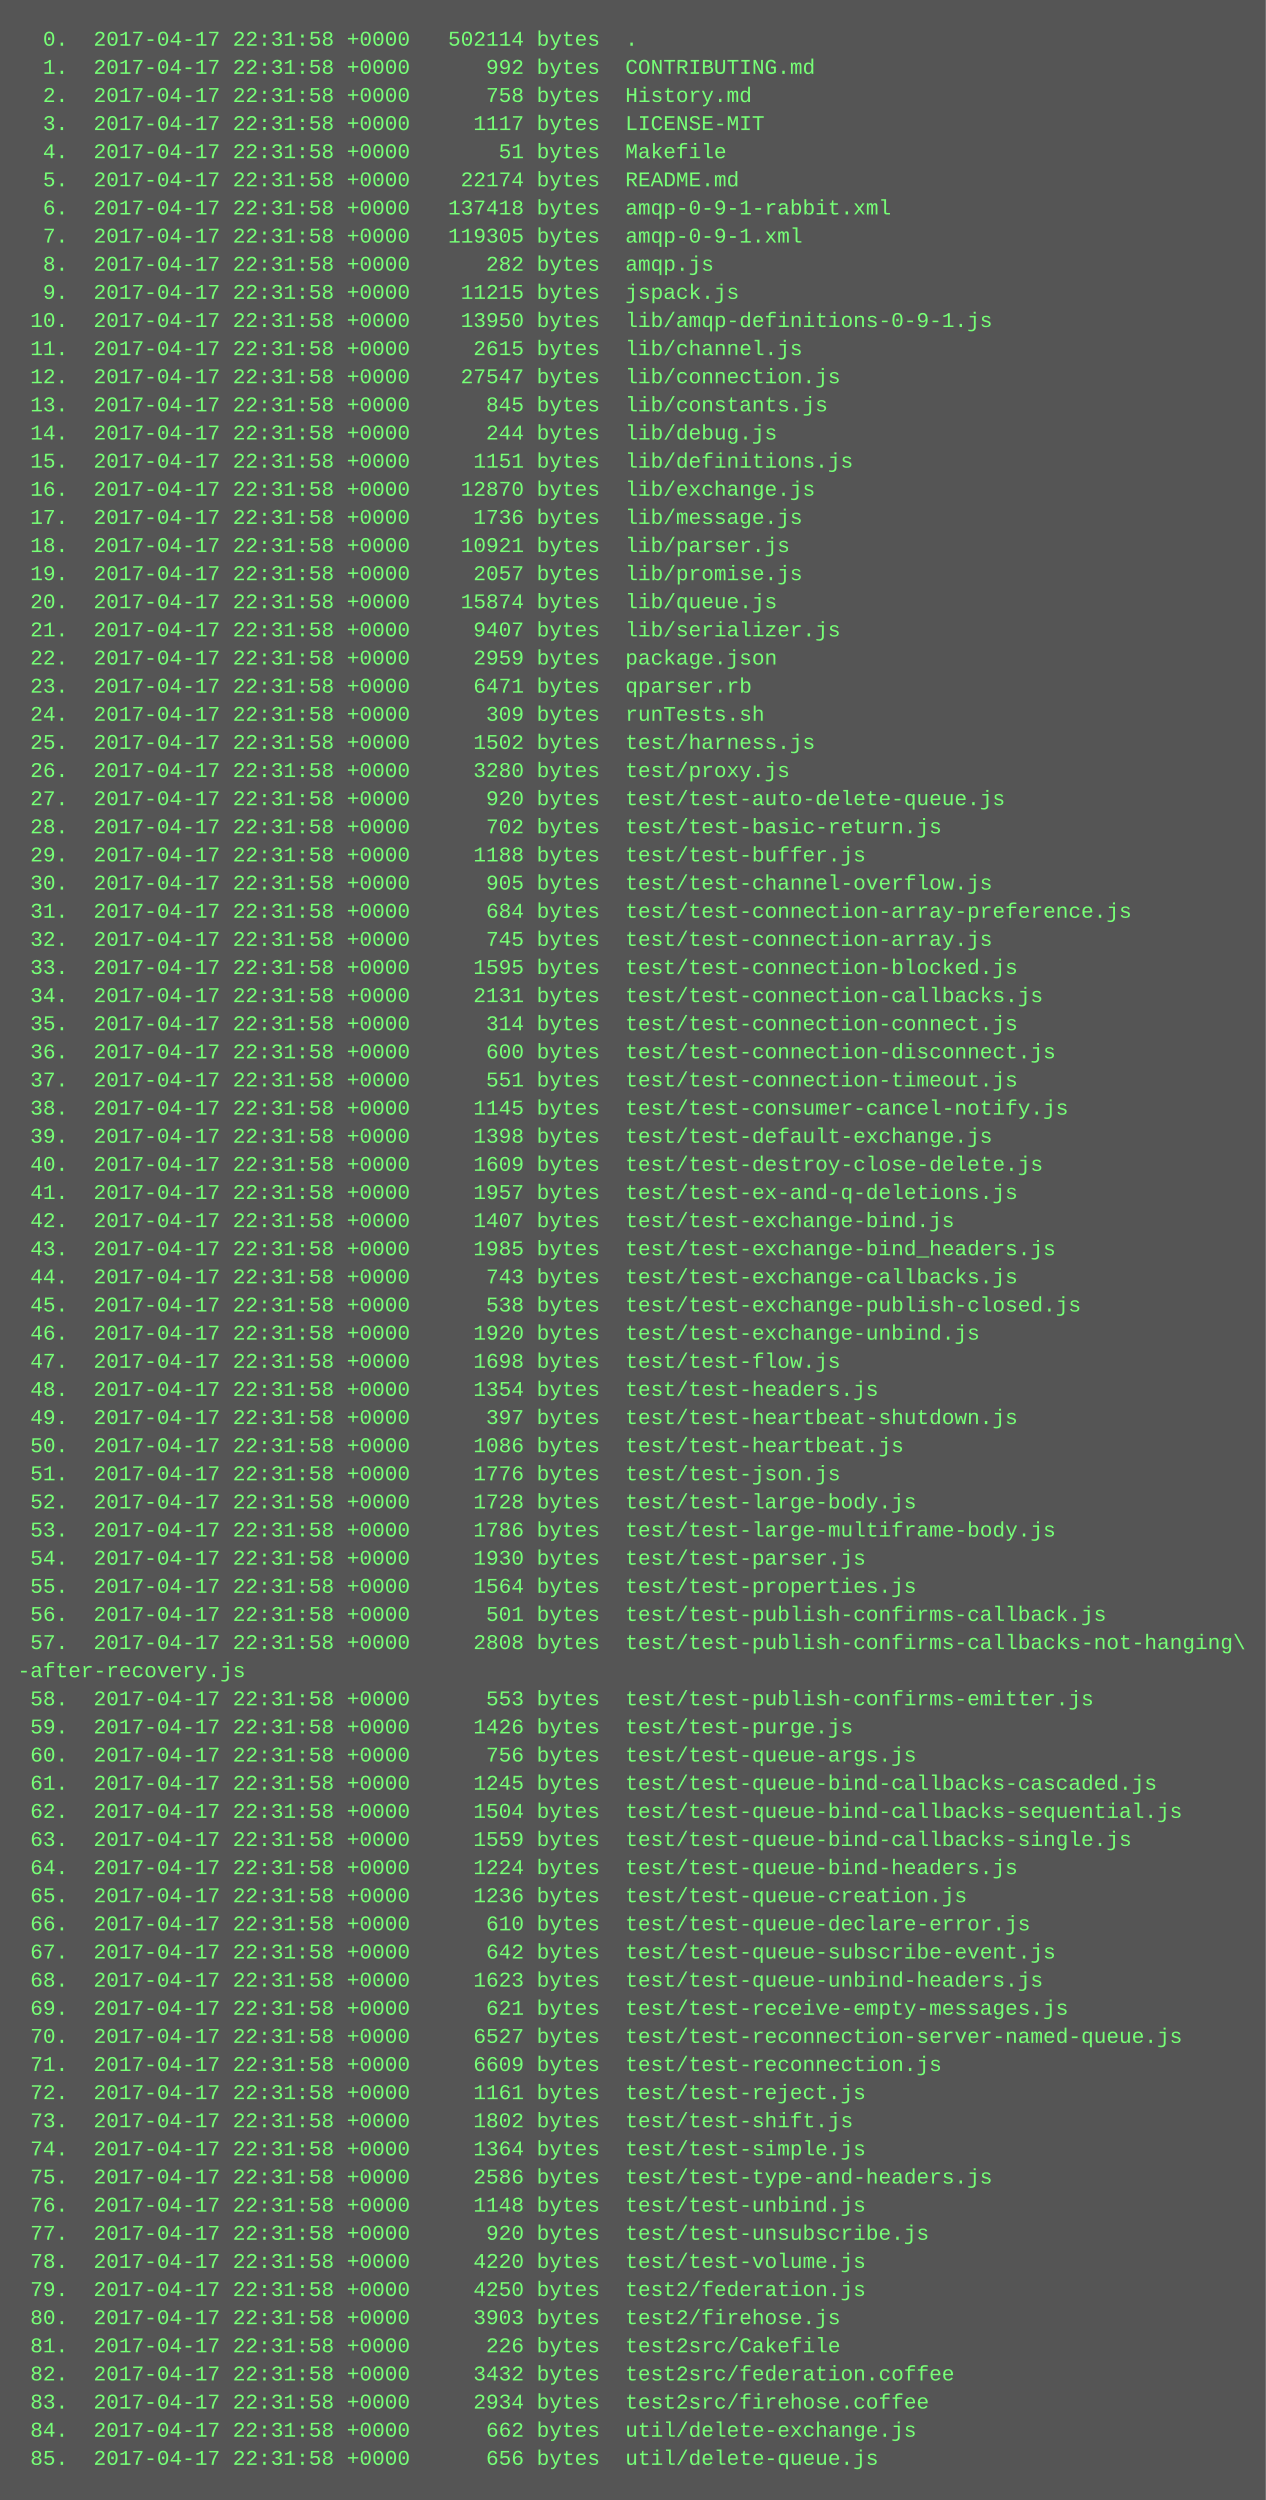
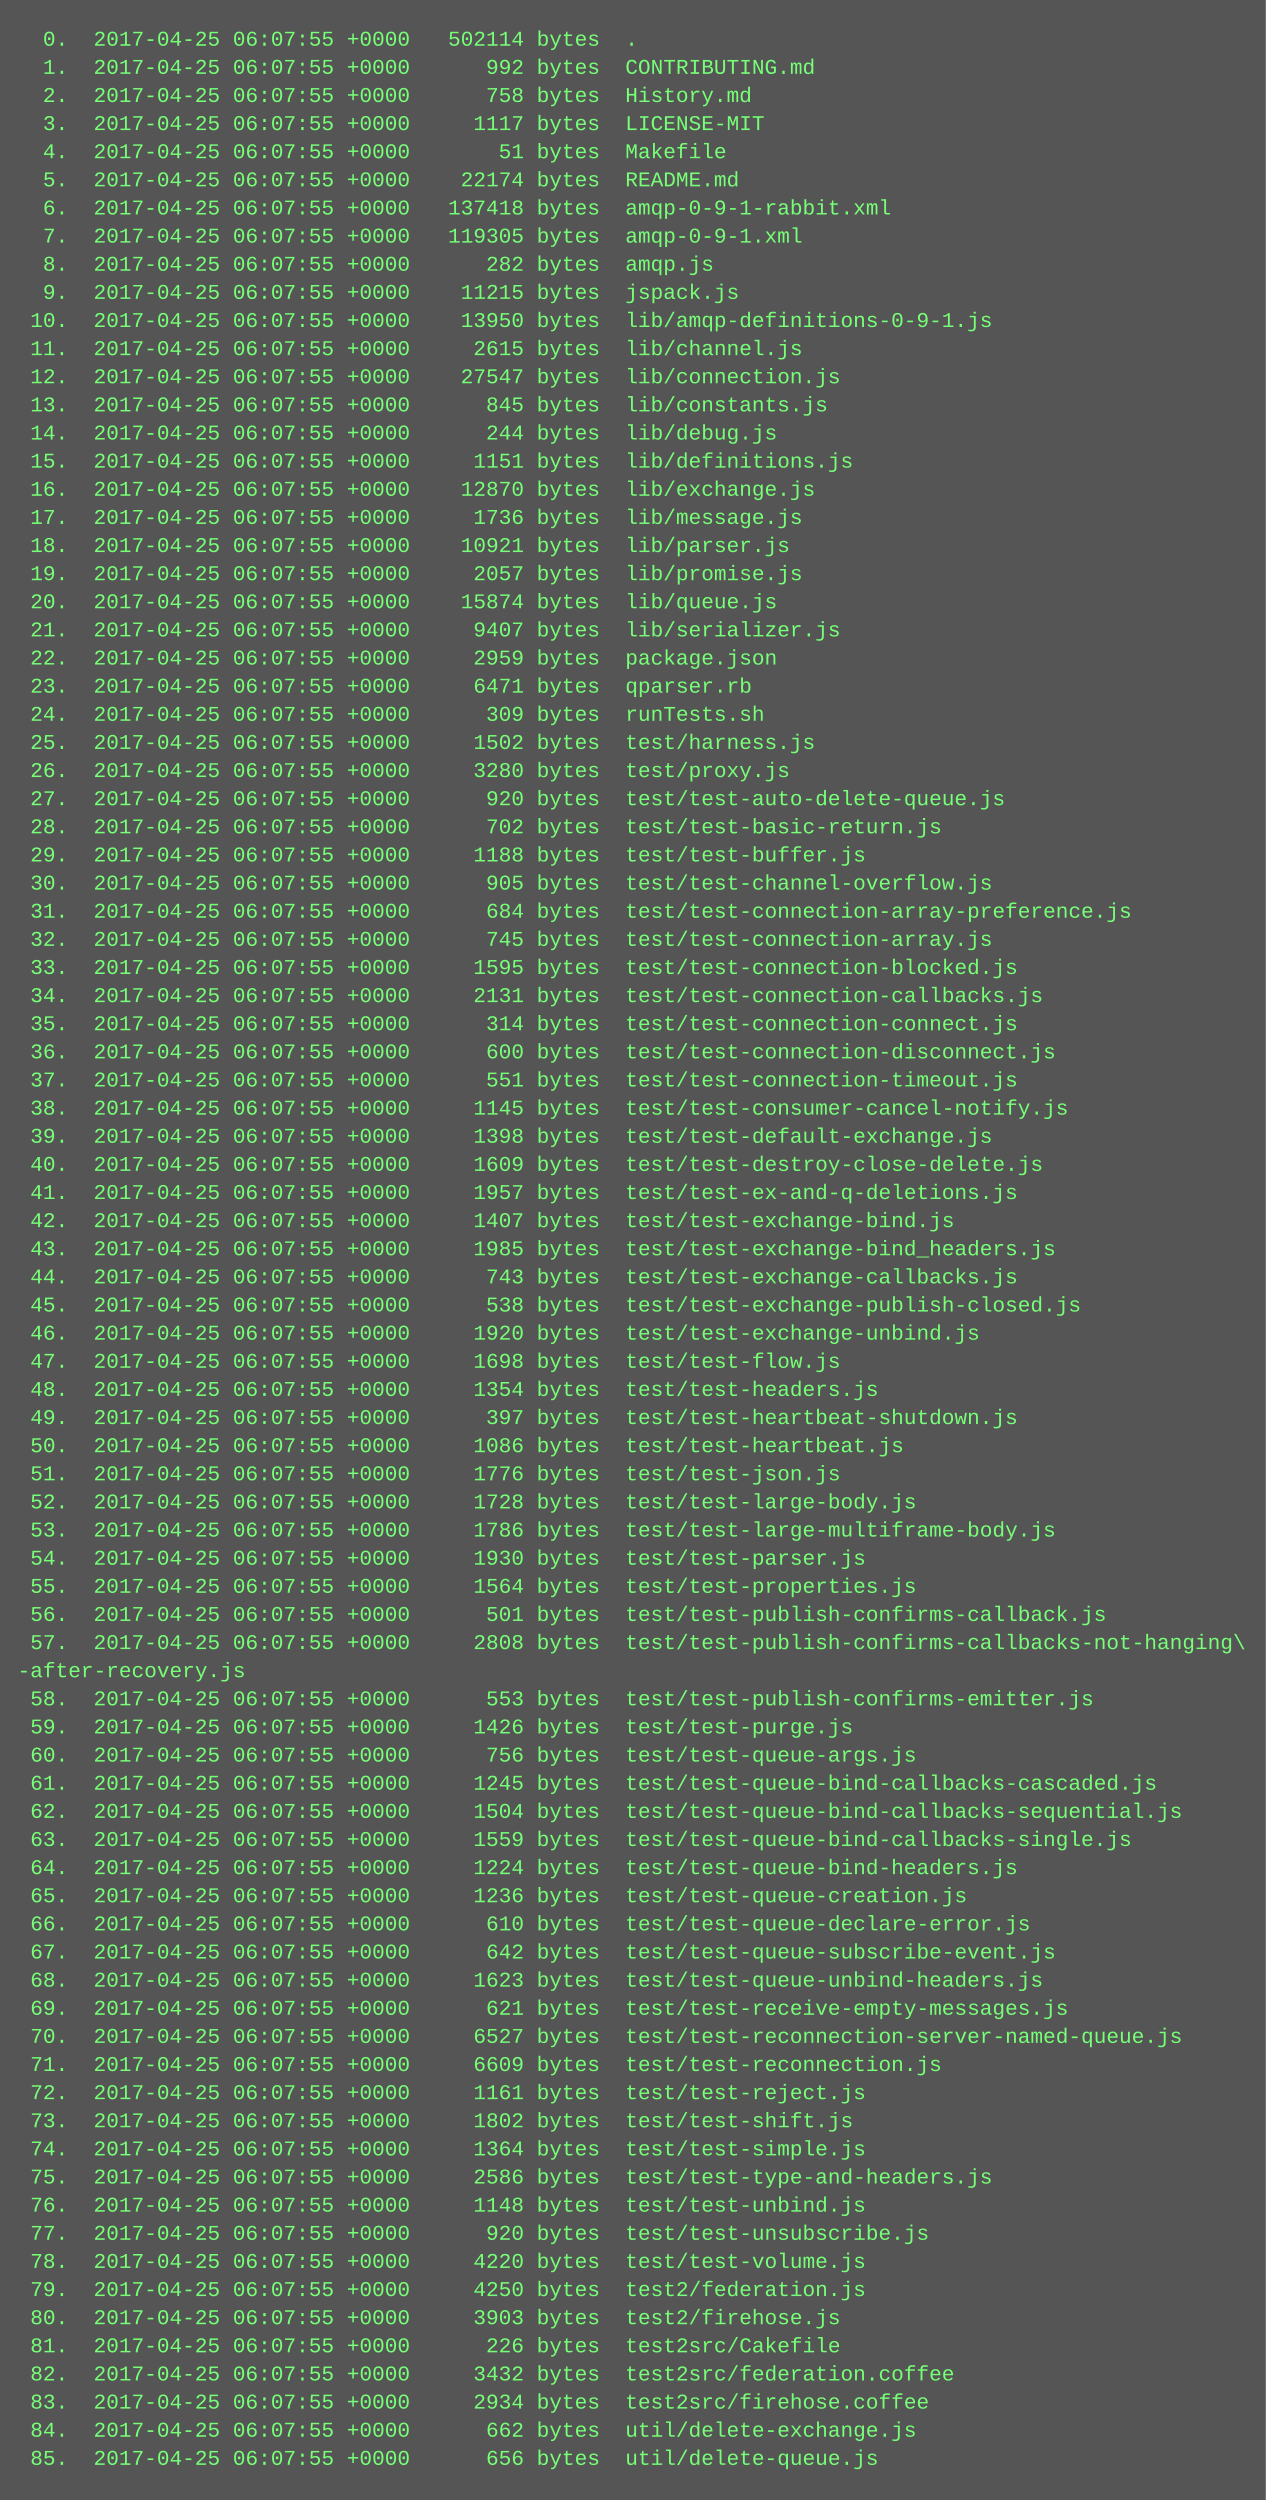
<svg xmlns="http://www.w3.org/2000/svg" height="1422" width="720">
  <rect height="1422" fill="#555" width="720" />
  <text fill="#7f7" font-family="Courier New" font-size="12" xml:space="preserve">
-     <tspan x="10" y="26">  0.  2017-04-17 22:31:58 +0000   502114 bytes  .</tspan>
-     <tspan x="10" y="42">  1.  2017-04-17 22:31:58 +0000      992 bytes  CONTRIBUTING.md</tspan>
-     <tspan x="10" y="58">  2.  2017-04-17 22:31:58 +0000      758 bytes  History.md</tspan>
-     <tspan x="10" y="74">  3.  2017-04-17 22:31:58 +0000     1117 bytes  LICENSE-MIT</tspan>
-     <tspan x="10" y="90">  4.  2017-04-17 22:31:58 +0000       51 bytes  Makefile</tspan>
-     <tspan x="10" y="106">  5.  2017-04-17 22:31:58 +0000    22174 bytes  README.md</tspan>
-     <tspan x="10" y="122">  6.  2017-04-17 22:31:58 +0000   137418 bytes  amqp-0-9-1-rabbit.xml</tspan>
-     <tspan x="10" y="138">  7.  2017-04-17 22:31:58 +0000   119305 bytes  amqp-0-9-1.xml</tspan>
-     <tspan x="10" y="154">  8.  2017-04-17 22:31:58 +0000      282 bytes  amqp.js</tspan>
-     <tspan x="10" y="170">  9.  2017-04-17 22:31:58 +0000    11215 bytes  jspack.js</tspan>
-     <tspan x="10" y="186"> 10.  2017-04-17 22:31:58 +0000    13950 bytes  lib/amqp-definitions-0-9-1.js</tspan>
-     <tspan x="10" y="202"> 11.  2017-04-17 22:31:58 +0000     2615 bytes  lib/channel.js</tspan>
-     <tspan x="10" y="218"> 12.  2017-04-17 22:31:58 +0000    27547 bytes  lib/connection.js</tspan>
-     <tspan x="10" y="234"> 13.  2017-04-17 22:31:58 +0000      845 bytes  lib/constants.js</tspan>
-     <tspan x="10" y="250"> 14.  2017-04-17 22:31:58 +0000      244 bytes  lib/debug.js</tspan>
-     <tspan x="10" y="266"> 15.  2017-04-17 22:31:58 +0000     1151 bytes  lib/definitions.js</tspan>
-     <tspan x="10" y="282"> 16.  2017-04-17 22:31:58 +0000    12870 bytes  lib/exchange.js</tspan>
-     <tspan x="10" y="298"> 17.  2017-04-17 22:31:58 +0000     1736 bytes  lib/message.js</tspan>
-     <tspan x="10" y="314"> 18.  2017-04-17 22:31:58 +0000    10921 bytes  lib/parser.js</tspan>
-     <tspan x="10" y="330"> 19.  2017-04-17 22:31:58 +0000     2057 bytes  lib/promise.js</tspan>
-     <tspan x="10" y="346"> 20.  2017-04-17 22:31:58 +0000    15874 bytes  lib/queue.js</tspan>
-     <tspan x="10" y="362"> 21.  2017-04-17 22:31:58 +0000     9407 bytes  lib/serializer.js</tspan>
-     <tspan x="10" y="378"> 22.  2017-04-17 22:31:58 +0000     2959 bytes  package.json</tspan>
-     <tspan x="10" y="394"> 23.  2017-04-17 22:31:58 +0000     6471 bytes  qparser.rb</tspan>
-     <tspan x="10" y="410"> 24.  2017-04-17 22:31:58 +0000      309 bytes  runTests.sh</tspan>
-     <tspan x="10" y="426"> 25.  2017-04-17 22:31:58 +0000     1502 bytes  test/harness.js</tspan>
-     <tspan x="10" y="442"> 26.  2017-04-17 22:31:58 +0000     3280 bytes  test/proxy.js</tspan>
-     <tspan x="10" y="458"> 27.  2017-04-17 22:31:58 +0000      920 bytes  test/test-auto-delete-queue.js</tspan>
-     <tspan x="10" y="474"> 28.  2017-04-17 22:31:58 +0000      702 bytes  test/test-basic-return.js</tspan>
-     <tspan x="10" y="490"> 29.  2017-04-17 22:31:58 +0000     1188 bytes  test/test-buffer.js</tspan>
-     <tspan x="10" y="506"> 30.  2017-04-17 22:31:58 +0000      905 bytes  test/test-channel-overflow.js</tspan>
-     <tspan x="10" y="522"> 31.  2017-04-17 22:31:58 +0000      684 bytes  test/test-connection-array-preference.js</tspan>
-     <tspan x="10" y="538"> 32.  2017-04-17 22:31:58 +0000      745 bytes  test/test-connection-array.js</tspan>
-     <tspan x="10" y="554"> 33.  2017-04-17 22:31:58 +0000     1595 bytes  test/test-connection-blocked.js</tspan>
-     <tspan x="10" y="570"> 34.  2017-04-17 22:31:58 +0000     2131 bytes  test/test-connection-callbacks.js</tspan>
-     <tspan x="10" y="586"> 35.  2017-04-17 22:31:58 +0000      314 bytes  test/test-connection-connect.js</tspan>
-     <tspan x="10" y="602"> 36.  2017-04-17 22:31:58 +0000      600 bytes  test/test-connection-disconnect.js</tspan>
-     <tspan x="10" y="618"> 37.  2017-04-17 22:31:58 +0000      551 bytes  test/test-connection-timeout.js</tspan>
-     <tspan x="10" y="634"> 38.  2017-04-17 22:31:58 +0000     1145 bytes  test/test-consumer-cancel-notify.js</tspan>
-     <tspan x="10" y="650"> 39.  2017-04-17 22:31:58 +0000     1398 bytes  test/test-default-exchange.js</tspan>
-     <tspan x="10" y="666"> 40.  2017-04-17 22:31:58 +0000     1609 bytes  test/test-destroy-close-delete.js</tspan>
-     <tspan x="10" y="682"> 41.  2017-04-17 22:31:58 +0000     1957 bytes  test/test-ex-and-q-deletions.js</tspan>
-     <tspan x="10" y="698"> 42.  2017-04-17 22:31:58 +0000     1407 bytes  test/test-exchange-bind.js</tspan>
-     <tspan x="10" y="714"> 43.  2017-04-17 22:31:58 +0000     1985 bytes  test/test-exchange-bind_headers.js</tspan>
-     <tspan x="10" y="730"> 44.  2017-04-17 22:31:58 +0000      743 bytes  test/test-exchange-callbacks.js</tspan>
-     <tspan x="10" y="746"> 45.  2017-04-17 22:31:58 +0000      538 bytes  test/test-exchange-publish-closed.js</tspan>
-     <tspan x="10" y="762"> 46.  2017-04-17 22:31:58 +0000     1920 bytes  test/test-exchange-unbind.js</tspan>
-     <tspan x="10" y="778"> 47.  2017-04-17 22:31:58 +0000     1698 bytes  test/test-flow.js</tspan>
-     <tspan x="10" y="794"> 48.  2017-04-17 22:31:58 +0000     1354 bytes  test/test-headers.js</tspan>
-     <tspan x="10" y="810"> 49.  2017-04-17 22:31:58 +0000      397 bytes  test/test-heartbeat-shutdown.js</tspan>
-     <tspan x="10" y="826"> 50.  2017-04-17 22:31:58 +0000     1086 bytes  test/test-heartbeat.js</tspan>
-     <tspan x="10" y="842"> 51.  2017-04-17 22:31:58 +0000     1776 bytes  test/test-json.js</tspan>
-     <tspan x="10" y="858"> 52.  2017-04-17 22:31:58 +0000     1728 bytes  test/test-large-body.js</tspan>
-     <tspan x="10" y="874"> 53.  2017-04-17 22:31:58 +0000     1786 bytes  test/test-large-multiframe-body.js</tspan>
-     <tspan x="10" y="890"> 54.  2017-04-17 22:31:58 +0000     1930 bytes  test/test-parser.js</tspan>
-     <tspan x="10" y="906"> 55.  2017-04-17 22:31:58 +0000     1564 bytes  test/test-properties.js</tspan>
-     <tspan x="10" y="922"> 56.  2017-04-17 22:31:58 +0000      501 bytes  test/test-publish-confirms-callback.js</tspan>
-     <tspan x="10" y="938"> 57.  2017-04-17 22:31:58 +0000     2808 bytes  test/test-publish-confirms-callbacks-not-hanging\</tspan>
+     <tspan x="10" y="26">  0.  2017-04-25 06:07:55 +0000   502114 bytes  .</tspan>
+     <tspan x="10" y="42">  1.  2017-04-25 06:07:55 +0000      992 bytes  CONTRIBUTING.md</tspan>
+     <tspan x="10" y="58">  2.  2017-04-25 06:07:55 +0000      758 bytes  History.md</tspan>
+     <tspan x="10" y="74">  3.  2017-04-25 06:07:55 +0000     1117 bytes  LICENSE-MIT</tspan>
+     <tspan x="10" y="90">  4.  2017-04-25 06:07:55 +0000       51 bytes  Makefile</tspan>
+     <tspan x="10" y="106">  5.  2017-04-25 06:07:55 +0000    22174 bytes  README.md</tspan>
+     <tspan x="10" y="122">  6.  2017-04-25 06:07:55 +0000   137418 bytes  amqp-0-9-1-rabbit.xml</tspan>
+     <tspan x="10" y="138">  7.  2017-04-25 06:07:55 +0000   119305 bytes  amqp-0-9-1.xml</tspan>
+     <tspan x="10" y="154">  8.  2017-04-25 06:07:55 +0000      282 bytes  amqp.js</tspan>
+     <tspan x="10" y="170">  9.  2017-04-25 06:07:55 +0000    11215 bytes  jspack.js</tspan>
+     <tspan x="10" y="186"> 10.  2017-04-25 06:07:55 +0000    13950 bytes  lib/amqp-definitions-0-9-1.js</tspan>
+     <tspan x="10" y="202"> 11.  2017-04-25 06:07:55 +0000     2615 bytes  lib/channel.js</tspan>
+     <tspan x="10" y="218"> 12.  2017-04-25 06:07:55 +0000    27547 bytes  lib/connection.js</tspan>
+     <tspan x="10" y="234"> 13.  2017-04-25 06:07:55 +0000      845 bytes  lib/constants.js</tspan>
+     <tspan x="10" y="250"> 14.  2017-04-25 06:07:55 +0000      244 bytes  lib/debug.js</tspan>
+     <tspan x="10" y="266"> 15.  2017-04-25 06:07:55 +0000     1151 bytes  lib/definitions.js</tspan>
+     <tspan x="10" y="282"> 16.  2017-04-25 06:07:55 +0000    12870 bytes  lib/exchange.js</tspan>
+     <tspan x="10" y="298"> 17.  2017-04-25 06:07:55 +0000     1736 bytes  lib/message.js</tspan>
+     <tspan x="10" y="314"> 18.  2017-04-25 06:07:55 +0000    10921 bytes  lib/parser.js</tspan>
+     <tspan x="10" y="330"> 19.  2017-04-25 06:07:55 +0000     2057 bytes  lib/promise.js</tspan>
+     <tspan x="10" y="346"> 20.  2017-04-25 06:07:55 +0000    15874 bytes  lib/queue.js</tspan>
+     <tspan x="10" y="362"> 21.  2017-04-25 06:07:55 +0000     9407 bytes  lib/serializer.js</tspan>
+     <tspan x="10" y="378"> 22.  2017-04-25 06:07:55 +0000     2959 bytes  package.json</tspan>
+     <tspan x="10" y="394"> 23.  2017-04-25 06:07:55 +0000     6471 bytes  qparser.rb</tspan>
+     <tspan x="10" y="410"> 24.  2017-04-25 06:07:55 +0000      309 bytes  runTests.sh</tspan>
+     <tspan x="10" y="426"> 25.  2017-04-25 06:07:55 +0000     1502 bytes  test/harness.js</tspan>
+     <tspan x="10" y="442"> 26.  2017-04-25 06:07:55 +0000     3280 bytes  test/proxy.js</tspan>
+     <tspan x="10" y="458"> 27.  2017-04-25 06:07:55 +0000      920 bytes  test/test-auto-delete-queue.js</tspan>
+     <tspan x="10" y="474"> 28.  2017-04-25 06:07:55 +0000      702 bytes  test/test-basic-return.js</tspan>
+     <tspan x="10" y="490"> 29.  2017-04-25 06:07:55 +0000     1188 bytes  test/test-buffer.js</tspan>
+     <tspan x="10" y="506"> 30.  2017-04-25 06:07:55 +0000      905 bytes  test/test-channel-overflow.js</tspan>
+     <tspan x="10" y="522"> 31.  2017-04-25 06:07:55 +0000      684 bytes  test/test-connection-array-preference.js</tspan>
+     <tspan x="10" y="538"> 32.  2017-04-25 06:07:55 +0000      745 bytes  test/test-connection-array.js</tspan>
+     <tspan x="10" y="554"> 33.  2017-04-25 06:07:55 +0000     1595 bytes  test/test-connection-blocked.js</tspan>
+     <tspan x="10" y="570"> 34.  2017-04-25 06:07:55 +0000     2131 bytes  test/test-connection-callbacks.js</tspan>
+     <tspan x="10" y="586"> 35.  2017-04-25 06:07:55 +0000      314 bytes  test/test-connection-connect.js</tspan>
+     <tspan x="10" y="602"> 36.  2017-04-25 06:07:55 +0000      600 bytes  test/test-connection-disconnect.js</tspan>
+     <tspan x="10" y="618"> 37.  2017-04-25 06:07:55 +0000      551 bytes  test/test-connection-timeout.js</tspan>
+     <tspan x="10" y="634"> 38.  2017-04-25 06:07:55 +0000     1145 bytes  test/test-consumer-cancel-notify.js</tspan>
+     <tspan x="10" y="650"> 39.  2017-04-25 06:07:55 +0000     1398 bytes  test/test-default-exchange.js</tspan>
+     <tspan x="10" y="666"> 40.  2017-04-25 06:07:55 +0000     1609 bytes  test/test-destroy-close-delete.js</tspan>
+     <tspan x="10" y="682"> 41.  2017-04-25 06:07:55 +0000     1957 bytes  test/test-ex-and-q-deletions.js</tspan>
+     <tspan x="10" y="698"> 42.  2017-04-25 06:07:55 +0000     1407 bytes  test/test-exchange-bind.js</tspan>
+     <tspan x="10" y="714"> 43.  2017-04-25 06:07:55 +0000     1985 bytes  test/test-exchange-bind_headers.js</tspan>
+     <tspan x="10" y="730"> 44.  2017-04-25 06:07:55 +0000      743 bytes  test/test-exchange-callbacks.js</tspan>
+     <tspan x="10" y="746"> 45.  2017-04-25 06:07:55 +0000      538 bytes  test/test-exchange-publish-closed.js</tspan>
+     <tspan x="10" y="762"> 46.  2017-04-25 06:07:55 +0000     1920 bytes  test/test-exchange-unbind.js</tspan>
+     <tspan x="10" y="778"> 47.  2017-04-25 06:07:55 +0000     1698 bytes  test/test-flow.js</tspan>
+     <tspan x="10" y="794"> 48.  2017-04-25 06:07:55 +0000     1354 bytes  test/test-headers.js</tspan>
+     <tspan x="10" y="810"> 49.  2017-04-25 06:07:55 +0000      397 bytes  test/test-heartbeat-shutdown.js</tspan>
+     <tspan x="10" y="826"> 50.  2017-04-25 06:07:55 +0000     1086 bytes  test/test-heartbeat.js</tspan>
+     <tspan x="10" y="842"> 51.  2017-04-25 06:07:55 +0000     1776 bytes  test/test-json.js</tspan>
+     <tspan x="10" y="858"> 52.  2017-04-25 06:07:55 +0000     1728 bytes  test/test-large-body.js</tspan>
+     <tspan x="10" y="874"> 53.  2017-04-25 06:07:55 +0000     1786 bytes  test/test-large-multiframe-body.js</tspan>
+     <tspan x="10" y="890"> 54.  2017-04-25 06:07:55 +0000     1930 bytes  test/test-parser.js</tspan>
+     <tspan x="10" y="906"> 55.  2017-04-25 06:07:55 +0000     1564 bytes  test/test-properties.js</tspan>
+     <tspan x="10" y="922"> 56.  2017-04-25 06:07:55 +0000      501 bytes  test/test-publish-confirms-callback.js</tspan>
+     <tspan x="10" y="938"> 57.  2017-04-25 06:07:55 +0000     2808 bytes  test/test-publish-confirms-callbacks-not-hanging\</tspan>
    <tspan x="10" y="954">-after-recovery.js</tspan>
-     <tspan x="10" y="970"> 58.  2017-04-17 22:31:58 +0000      553 bytes  test/test-publish-confirms-emitter.js</tspan>
-     <tspan x="10" y="986"> 59.  2017-04-17 22:31:58 +0000     1426 bytes  test/test-purge.js</tspan>
-     <tspan x="10" y="1002"> 60.  2017-04-17 22:31:58 +0000      756 bytes  test/test-queue-args.js</tspan>
-     <tspan x="10" y="1018"> 61.  2017-04-17 22:31:58 +0000     1245 bytes  test/test-queue-bind-callbacks-cascaded.js</tspan>
-     <tspan x="10" y="1034"> 62.  2017-04-17 22:31:58 +0000     1504 bytes  test/test-queue-bind-callbacks-sequential.js</tspan>
-     <tspan x="10" y="1050"> 63.  2017-04-17 22:31:58 +0000     1559 bytes  test/test-queue-bind-callbacks-single.js</tspan>
-     <tspan x="10" y="1066"> 64.  2017-04-17 22:31:58 +0000     1224 bytes  test/test-queue-bind-headers.js</tspan>
-     <tspan x="10" y="1082"> 65.  2017-04-17 22:31:58 +0000     1236 bytes  test/test-queue-creation.js</tspan>
-     <tspan x="10" y="1098"> 66.  2017-04-17 22:31:58 +0000      610 bytes  test/test-queue-declare-error.js</tspan>
-     <tspan x="10" y="1114"> 67.  2017-04-17 22:31:58 +0000      642 bytes  test/test-queue-subscribe-event.js</tspan>
-     <tspan x="10" y="1130"> 68.  2017-04-17 22:31:58 +0000     1623 bytes  test/test-queue-unbind-headers.js</tspan>
-     <tspan x="10" y="1146"> 69.  2017-04-17 22:31:58 +0000      621 bytes  test/test-receive-empty-messages.js</tspan>
-     <tspan x="10" y="1162"> 70.  2017-04-17 22:31:58 +0000     6527 bytes  test/test-reconnection-server-named-queue.js</tspan>
-     <tspan x="10" y="1178"> 71.  2017-04-17 22:31:58 +0000     6609 bytes  test/test-reconnection.js</tspan>
-     <tspan x="10" y="1194"> 72.  2017-04-17 22:31:58 +0000     1161 bytes  test/test-reject.js</tspan>
-     <tspan x="10" y="1210"> 73.  2017-04-17 22:31:58 +0000     1802 bytes  test/test-shift.js</tspan>
-     <tspan x="10" y="1226"> 74.  2017-04-17 22:31:58 +0000     1364 bytes  test/test-simple.js</tspan>
-     <tspan x="10" y="1242"> 75.  2017-04-17 22:31:58 +0000     2586 bytes  test/test-type-and-headers.js</tspan>
-     <tspan x="10" y="1258"> 76.  2017-04-17 22:31:58 +0000     1148 bytes  test/test-unbind.js</tspan>
-     <tspan x="10" y="1274"> 77.  2017-04-17 22:31:58 +0000      920 bytes  test/test-unsubscribe.js</tspan>
-     <tspan x="10" y="1290"> 78.  2017-04-17 22:31:58 +0000     4220 bytes  test/test-volume.js</tspan>
-     <tspan x="10" y="1306"> 79.  2017-04-17 22:31:58 +0000     4250 bytes  test2/federation.js</tspan>
-     <tspan x="10" y="1322"> 80.  2017-04-17 22:31:58 +0000     3903 bytes  test2/firehose.js</tspan>
-     <tspan x="10" y="1338"> 81.  2017-04-17 22:31:58 +0000      226 bytes  test2src/Cakefile</tspan>
-     <tspan x="10" y="1354"> 82.  2017-04-17 22:31:58 +0000     3432 bytes  test2src/federation.coffee</tspan>
-     <tspan x="10" y="1370"> 83.  2017-04-17 22:31:58 +0000     2934 bytes  test2src/firehose.coffee</tspan>
-     <tspan x="10" y="1386"> 84.  2017-04-17 22:31:58 +0000      662 bytes  util/delete-exchange.js</tspan>
-     <tspan x="10" y="1402"> 85.  2017-04-17 22:31:58 +0000      656 bytes  util/delete-queue.js</tspan>
+     <tspan x="10" y="970"> 58.  2017-04-25 06:07:55 +0000      553 bytes  test/test-publish-confirms-emitter.js</tspan>
+     <tspan x="10" y="986"> 59.  2017-04-25 06:07:55 +0000     1426 bytes  test/test-purge.js</tspan>
+     <tspan x="10" y="1002"> 60.  2017-04-25 06:07:55 +0000      756 bytes  test/test-queue-args.js</tspan>
+     <tspan x="10" y="1018"> 61.  2017-04-25 06:07:55 +0000     1245 bytes  test/test-queue-bind-callbacks-cascaded.js</tspan>
+     <tspan x="10" y="1034"> 62.  2017-04-25 06:07:55 +0000     1504 bytes  test/test-queue-bind-callbacks-sequential.js</tspan>
+     <tspan x="10" y="1050"> 63.  2017-04-25 06:07:55 +0000     1559 bytes  test/test-queue-bind-callbacks-single.js</tspan>
+     <tspan x="10" y="1066"> 64.  2017-04-25 06:07:55 +0000     1224 bytes  test/test-queue-bind-headers.js</tspan>
+     <tspan x="10" y="1082"> 65.  2017-04-25 06:07:55 +0000     1236 bytes  test/test-queue-creation.js</tspan>
+     <tspan x="10" y="1098"> 66.  2017-04-25 06:07:55 +0000      610 bytes  test/test-queue-declare-error.js</tspan>
+     <tspan x="10" y="1114"> 67.  2017-04-25 06:07:55 +0000      642 bytes  test/test-queue-subscribe-event.js</tspan>
+     <tspan x="10" y="1130"> 68.  2017-04-25 06:07:55 +0000     1623 bytes  test/test-queue-unbind-headers.js</tspan>
+     <tspan x="10" y="1146"> 69.  2017-04-25 06:07:55 +0000      621 bytes  test/test-receive-empty-messages.js</tspan>
+     <tspan x="10" y="1162"> 70.  2017-04-25 06:07:55 +0000     6527 bytes  test/test-reconnection-server-named-queue.js</tspan>
+     <tspan x="10" y="1178"> 71.  2017-04-25 06:07:55 +0000     6609 bytes  test/test-reconnection.js</tspan>
+     <tspan x="10" y="1194"> 72.  2017-04-25 06:07:55 +0000     1161 bytes  test/test-reject.js</tspan>
+     <tspan x="10" y="1210"> 73.  2017-04-25 06:07:55 +0000     1802 bytes  test/test-shift.js</tspan>
+     <tspan x="10" y="1226"> 74.  2017-04-25 06:07:55 +0000     1364 bytes  test/test-simple.js</tspan>
+     <tspan x="10" y="1242"> 75.  2017-04-25 06:07:55 +0000     2586 bytes  test/test-type-and-headers.js</tspan>
+     <tspan x="10" y="1258"> 76.  2017-04-25 06:07:55 +0000     1148 bytes  test/test-unbind.js</tspan>
+     <tspan x="10" y="1274"> 77.  2017-04-25 06:07:55 +0000      920 bytes  test/test-unsubscribe.js</tspan>
+     <tspan x="10" y="1290"> 78.  2017-04-25 06:07:55 +0000     4220 bytes  test/test-volume.js</tspan>
+     <tspan x="10" y="1306"> 79.  2017-04-25 06:07:55 +0000     4250 bytes  test2/federation.js</tspan>
+     <tspan x="10" y="1322"> 80.  2017-04-25 06:07:55 +0000     3903 bytes  test2/firehose.js</tspan>
+     <tspan x="10" y="1338"> 81.  2017-04-25 06:07:55 +0000      226 bytes  test2src/Cakefile</tspan>
+     <tspan x="10" y="1354"> 82.  2017-04-25 06:07:55 +0000     3432 bytes  test2src/federation.coffee</tspan>
+     <tspan x="10" y="1370"> 83.  2017-04-25 06:07:55 +0000     2934 bytes  test2src/firehose.coffee</tspan>
+     <tspan x="10" y="1386"> 84.  2017-04-25 06:07:55 +0000      662 bytes  util/delete-exchange.js</tspan>
+     <tspan x="10" y="1402"> 85.  2017-04-25 06:07:55 +0000      656 bytes  util/delete-queue.js</tspan>
  </text>
</svg>
